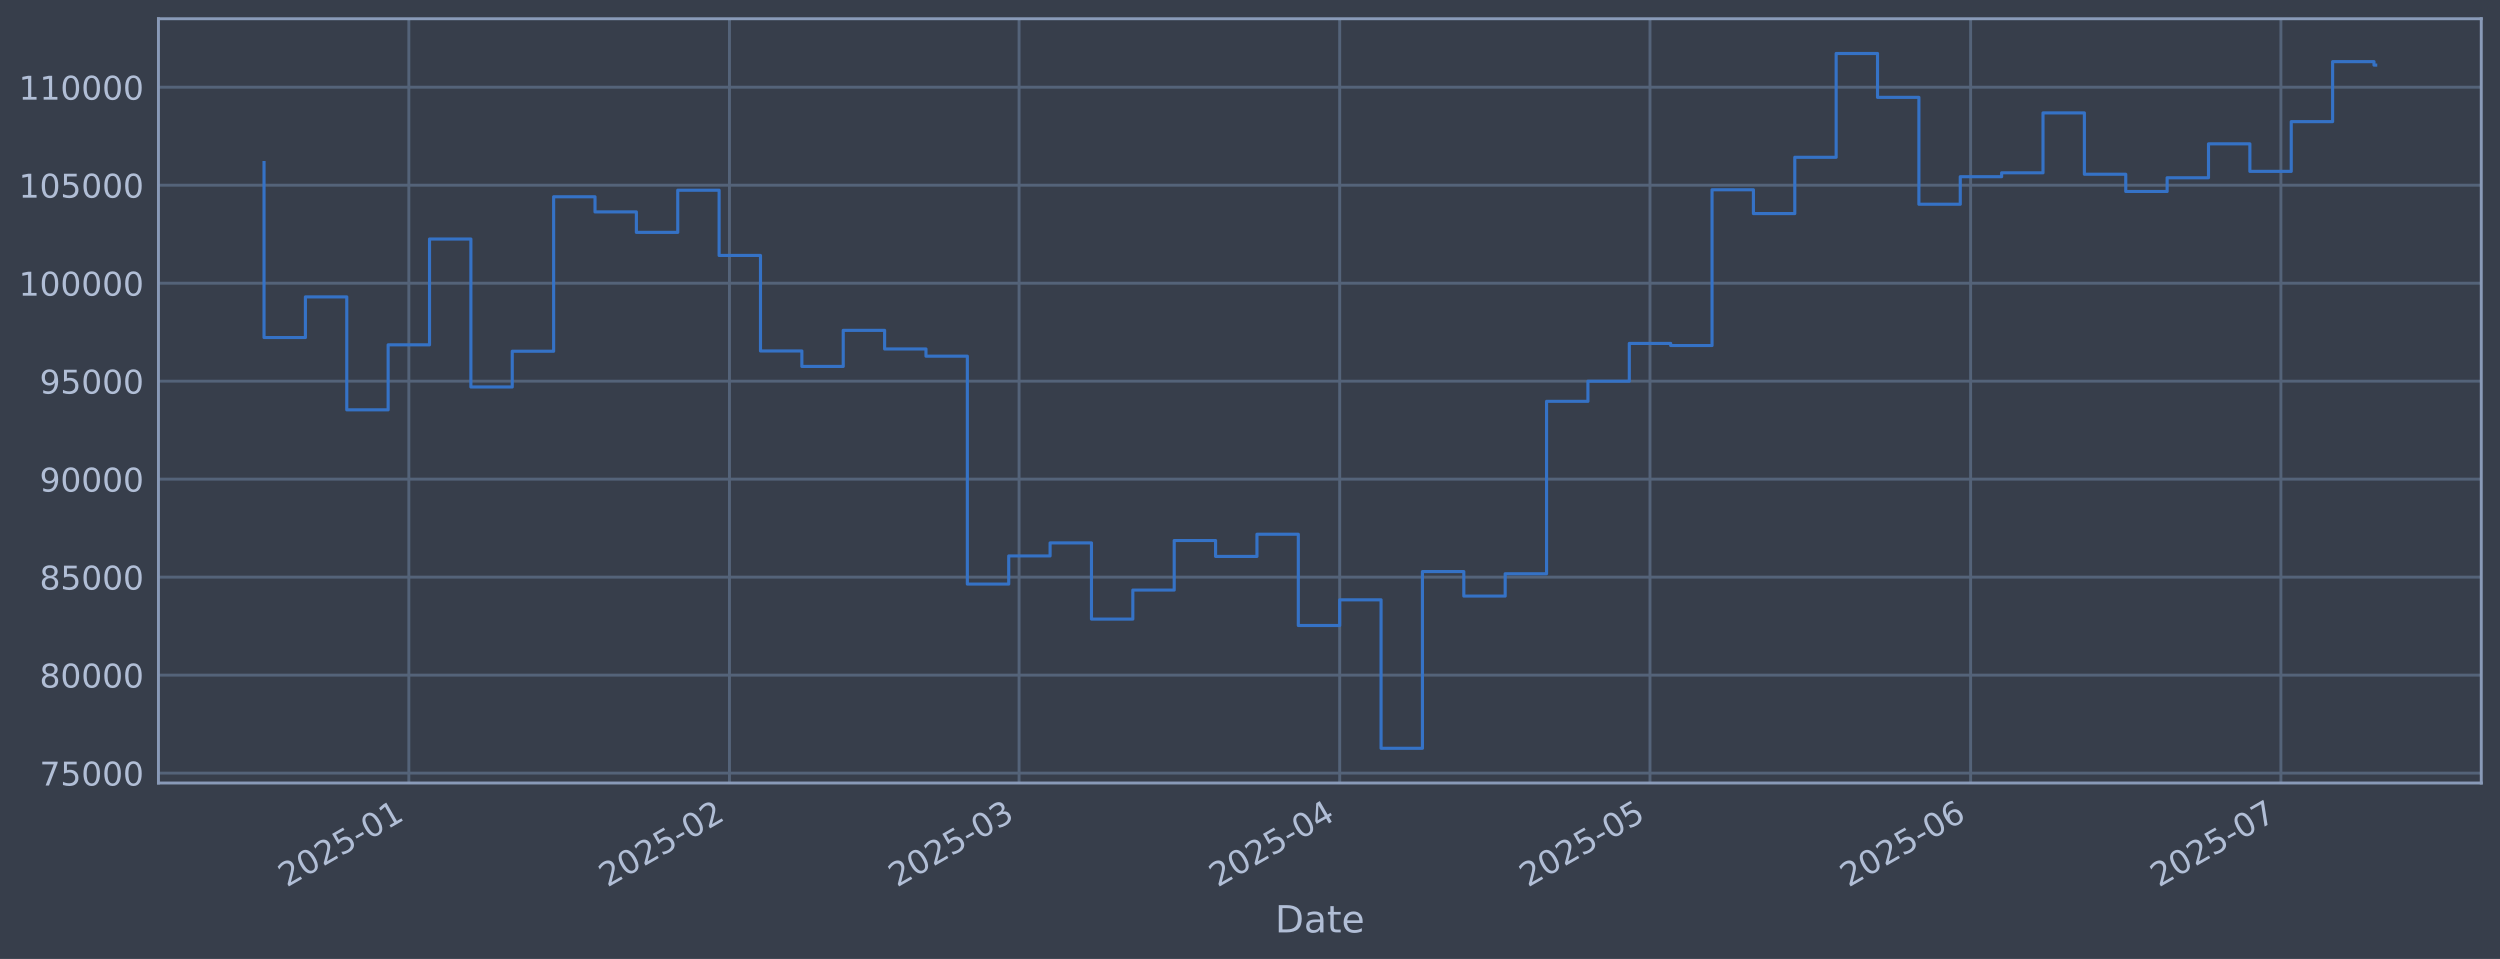
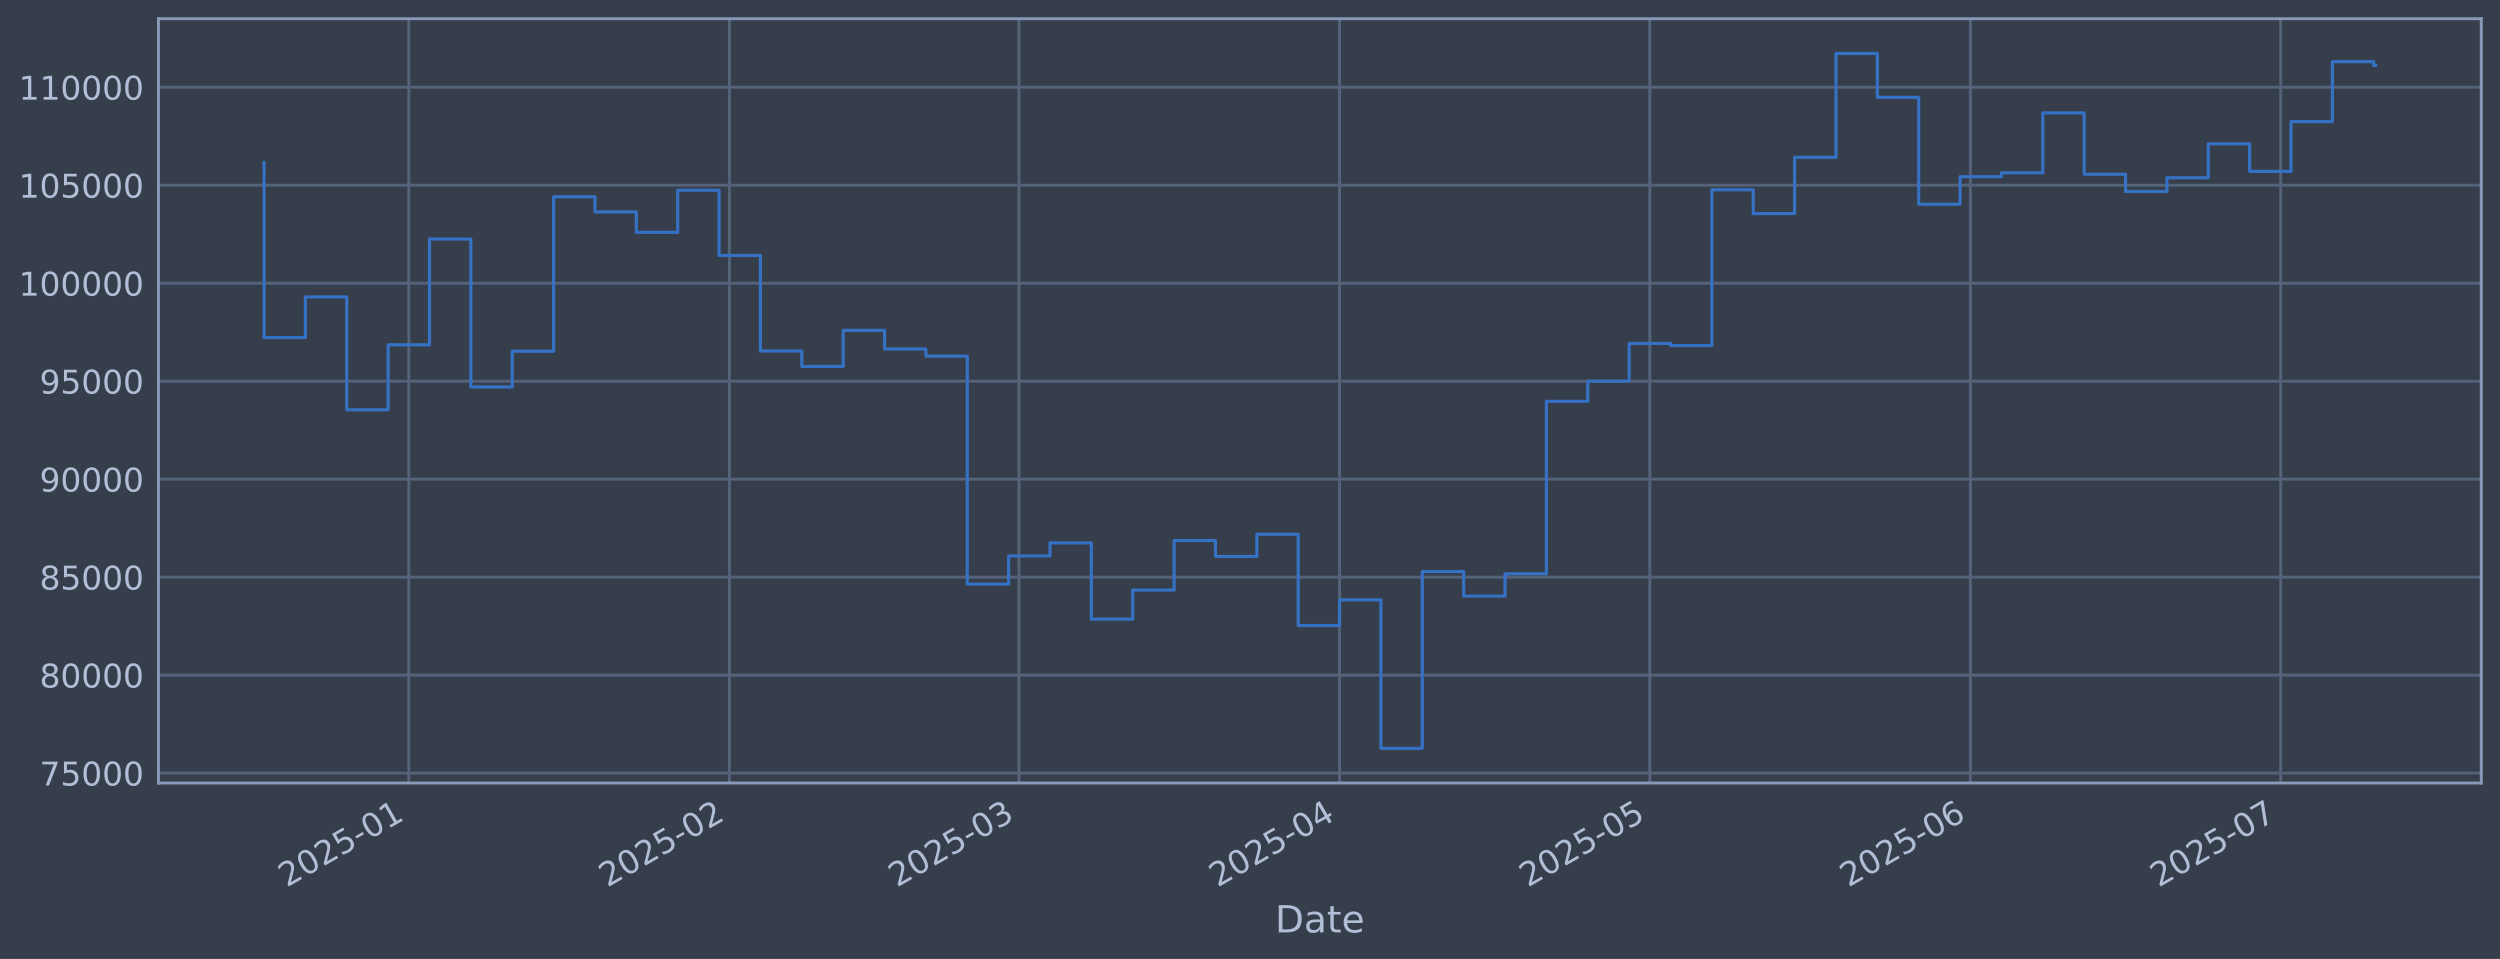
<svg xmlns="http://www.w3.org/2000/svg" xmlns:xlink="http://www.w3.org/1999/xlink" width="960.9pt" height="368.58pt" viewBox="0 0 960.9 368.58" version="1.1">
  <defs>
    <style type="text/css">*{stroke-linejoin: round; stroke-linecap: butt}</style>
  </defs>
  <g id="figure_1">
    <g id="patch_1">
      <path d="M 0 368.58  L 960.9 368.58  L 960.9 0  L 0 0  z " style="fill: #373e4b" />
    </g>
    <g id="axes_1">
      <g id="patch_2">
        <path d="M 60.901 300.96  L 953.701 300.96  L 953.701 7.2  L 60.901 7.2  z " style="fill: #373e4b" />
      </g>
      <g id="matplotlib.axis_1">
        <g id="xtick_1">
          <g id="line2d_1">
-             <path d="M 157.138 300.96  L 157.138 7.2  " clip-path="url(#p1617a0cbd2)" style="fill: none; stroke: #546379; stroke-width: 1.12; stroke-linecap: square" />
+             <path d="M 157.132 300.96  L 157.132 7.2  " clip-path="url(#p3f797596aa)" style="fill: none; stroke: #546379; stroke-width: 1.12; stroke-linecap: square" />
          </g>
          <g id="line2d_2" />
          <g id="text_1">
-             <g style="fill: #b1bed6" transform="translate(110.2347 341.1745) rotate(-30) scale(0.126 -0.126)">
+             <g style="fill: #b1bed6" transform="translate(110.2285 341.1745) rotate(-30) scale(0.126 -0.126)">
              <defs>
                <path id="DejaVuSans-32" d="M 1228 531  L 3431 531  L 3431 0  L 469 0  L 469 531  Q 828 903 1448 1529  Q 2069 2156 2228 2338  Q 2531 2678 2651 2914  Q 2772 3150 2772 3378  Q 2772 3750 2511 3984  Q 2250 4219 1831 4219  Q 1534 4219 1204 4116  Q 875 4013 500 3803  L 500 4441  Q 881 4594 1212 4672  Q 1544 4750 1819 4750  Q 2544 4750 2975 4387  Q 3406 4025 3406 3419  Q 3406 3131 3298 2873  Q 3191 2616 2906 2266  Q 2828 2175 2409 1742  Q 1991 1309 1228 531  z " transform="scale(0.015625)" />
                <path id="DejaVuSans-30" d="M 2034 4250  Q 1547 4250 1301 3770  Q 1056 3291 1056 2328  Q 1056 1369 1301 889  Q 1547 409 2034 409  Q 2525 409 2770 889  Q 3016 1369 3016 2328  Q 3016 3291 2770 3770  Q 2525 4250 2034 4250  z M 2034 4750  Q 2819 4750 3233 4129  Q 3647 3509 3647 2328  Q 3647 1150 3233 529  Q 2819 -91 2034 -91  Q 1250 -91 836 529  Q 422 1150 422 2328  Q 422 3509 836 4129  Q 1250 4750 2034 4750  z " transform="scale(0.015625)" />
                <path id="DejaVuSans-35" d="M 691 4666  L 3169 4666  L 3169 4134  L 1269 4134  L 1269 2991  Q 1406 3038 1543 3061  Q 1681 3084 1819 3084  Q 2600 3084 3056 2656  Q 3513 2228 3513 1497  Q 3513 744 3044 326  Q 2575 -91 1722 -91  Q 1428 -91 1123 -41  Q 819 9 494 109  L 494 744  Q 775 591 1075 516  Q 1375 441 1709 441  Q 2250 441 2565 725  Q 2881 1009 2881 1497  Q 2881 1984 2565 2268  Q 2250 2553 1709 2553  Q 1456 2553 1204 2497  Q 953 2441 691 2322  L 691 4666  z " transform="scale(0.015625)" />
                <path id="DejaVuSans-2d" d="M 313 2009  L 1997 2009  L 1997 1497  L 313 1497  L 313 2009  z " transform="scale(0.015625)" />
                <path id="DejaVuSans-31" d="M 794 531  L 1825 531  L 1825 4091  L 703 3866  L 703 4441  L 1819 4666  L 2450 4666  L 2450 531  L 3481 531  L 3481 0  L 794 0  L 794 531  z " transform="scale(0.015625)" />
              </defs>
              <use xlink:href="#DejaVuSans-32" />
              <use xlink:href="#DejaVuSans-30" transform="translate(63.62305 0)" />
              <use xlink:href="#DejaVuSans-32" transform="translate(127.2461 0)" />
              <use xlink:href="#DejaVuSans-35" transform="translate(190.8691 0)" />
              <use xlink:href="#DejaVuSans-2d" transform="translate(254.4922 0)" />
              <use xlink:href="#DejaVuSans-30" transform="translate(290.5762 0)" />
              <use xlink:href="#DejaVuSans-31" transform="translate(354.1992 0)" />
            </g>
          </g>
        </g>
        <g id="xtick_2">
          <g id="line2d_3">
-             <path d="M 280.376 300.96  L 280.376 7.2  " clip-path="url(#p1617a0cbd2)" style="fill: none; stroke: #546379; stroke-width: 1.12; stroke-linecap: square" />
+             <path d="M 280.355 300.96  L 280.355 7.2  " clip-path="url(#p3f797596aa)" style="fill: none; stroke: #546379; stroke-width: 1.12; stroke-linecap: square" />
          </g>
          <g id="line2d_4" />
          <g id="text_2">
-             <g style="fill: #b1bed6" transform="translate(233.4723 341.1745) rotate(-30) scale(0.126 -0.126)">
+             <g style="fill: #b1bed6" transform="translate(233.4522 341.1745) rotate(-30) scale(0.126 -0.126)">
              <use xlink:href="#DejaVuSans-32" />
              <use xlink:href="#DejaVuSans-30" transform="translate(63.62305 0)" />
              <use xlink:href="#DejaVuSans-32" transform="translate(127.2461 0)" />
              <use xlink:href="#DejaVuSans-35" transform="translate(190.8691 0)" />
              <use xlink:href="#DejaVuSans-2d" transform="translate(254.4922 0)" />
              <use xlink:href="#DejaVuSans-30" transform="translate(290.5762 0)" />
              <use xlink:href="#DejaVuSans-32" transform="translate(354.1992 0)" />
            </g>
          </g>
        </g>
        <g id="xtick_3">
          <g id="line2d_5">
-             <path d="M 391.687 300.96  L 391.687 7.2  " clip-path="url(#p1617a0cbd2)" style="fill: none; stroke: #546379; stroke-width: 1.12; stroke-linecap: square" />
+             <path d="M 391.654 300.96  L 391.654 7.2  " clip-path="url(#p3f797596aa)" style="fill: none; stroke: #546379; stroke-width: 1.12; stroke-linecap: square" />
          </g>
          <g id="line2d_6" />
          <g id="text_3">
-             <g style="fill: #b1bed6" transform="translate(344.7836 341.1745) rotate(-30) scale(0.126 -0.126)">
+             <g style="fill: #b1bed6" transform="translate(344.751 341.1745) rotate(-30) scale(0.126 -0.126)">
              <defs>
                <path id="DejaVuSans-33" d="M 2597 2516  Q 3050 2419 3304 2112  Q 3559 1806 3559 1356  Q 3559 666 3084 287  Q 2609 -91 1734 -91  Q 1441 -91 1130 -33  Q 819 25 488 141  L 488 750  Q 750 597 1062 519  Q 1375 441 1716 441  Q 2309 441 2620 675  Q 2931 909 2931 1356  Q 2931 1769 2642 2001  Q 2353 2234 1838 2234  L 1294 2234  L 1294 2753  L 1863 2753  Q 2328 2753 2575 2939  Q 2822 3125 2822 3475  Q 2822 3834 2567 4026  Q 2313 4219 1838 4219  Q 1578 4219 1281 4162  Q 984 4106 628 3988  L 628 4550  Q 988 4650 1302 4700  Q 1616 4750 1894 4750  Q 2613 4750 3031 4423  Q 3450 4097 3450 3541  Q 3450 3153 3228 2886  Q 3006 2619 2597 2516  z " transform="scale(0.015625)" />
              </defs>
              <use xlink:href="#DejaVuSans-32" />
              <use xlink:href="#DejaVuSans-30" transform="translate(63.62305 0)" />
              <use xlink:href="#DejaVuSans-32" transform="translate(127.2461 0)" />
              <use xlink:href="#DejaVuSans-35" transform="translate(190.8691 0)" />
              <use xlink:href="#DejaVuSans-2d" transform="translate(254.4922 0)" />
              <use xlink:href="#DejaVuSans-30" transform="translate(290.5762 0)" />
              <use xlink:href="#DejaVuSans-33" transform="translate(354.1992 0)" />
            </g>
          </g>
        </g>
        <g id="xtick_4">
          <g id="line2d_7">
-             <path d="M 514.924 300.96  L 514.924 7.2  " clip-path="url(#p1617a0cbd2)" style="fill: none; stroke: #546379; stroke-width: 1.12; stroke-linecap: square" />
+             <path d="M 514.878 300.96  L 514.878 7.2  " clip-path="url(#p3f797596aa)" style="fill: none; stroke: #546379; stroke-width: 1.12; stroke-linecap: square" />
          </g>
          <g id="line2d_8" />
          <g id="text_4">
-             <g style="fill: #b1bed6" transform="translate(468.0212 341.1745) rotate(-30) scale(0.126 -0.126)">
+             <g style="fill: #b1bed6" transform="translate(467.9747 341.1745) rotate(-30) scale(0.126 -0.126)">
              <defs>
                <path id="DejaVuSans-34" d="M 2419 4116  L 825 1625  L 2419 1625  L 2419 4116  z M 2253 4666  L 3047 4666  L 3047 1625  L 3713 1625  L 3713 1100  L 3047 1100  L 3047 0  L 2419 0  L 2419 1100  L 313 1100  L 313 1709  L 2253 4666  z " transform="scale(0.015625)" />
              </defs>
              <use xlink:href="#DejaVuSans-32" />
              <use xlink:href="#DejaVuSans-30" transform="translate(63.62305 0)" />
              <use xlink:href="#DejaVuSans-32" transform="translate(127.2461 0)" />
              <use xlink:href="#DejaVuSans-35" transform="translate(190.8691 0)" />
              <use xlink:href="#DejaVuSans-2d" transform="translate(254.4922 0)" />
              <use xlink:href="#DejaVuSans-30" transform="translate(290.5762 0)" />
              <use xlink:href="#DejaVuSans-34" transform="translate(354.1992 0)" />
            </g>
          </g>
        </g>
        <g id="xtick_5">
          <g id="line2d_9">
-             <path d="M 634.187 300.96  L 634.187 7.2  " clip-path="url(#p1617a0cbd2)" style="fill: none; stroke: #546379; stroke-width: 1.12; stroke-linecap: square" />
+             <path d="M 634.127 300.96  L 634.127 7.2  " clip-path="url(#p3f797596aa)" style="fill: none; stroke: #546379; stroke-width: 1.12; stroke-linecap: square" />
          </g>
          <g id="line2d_10" />
          <g id="text_5">
-             <g style="fill: #b1bed6" transform="translate(587.2834 341.1745) rotate(-30) scale(0.126 -0.126)">
+             <g style="fill: #b1bed6" transform="translate(587.2234 341.1745) rotate(-30) scale(0.126 -0.126)">
              <use xlink:href="#DejaVuSans-32" />
              <use xlink:href="#DejaVuSans-30" transform="translate(63.62305 0)" />
              <use xlink:href="#DejaVuSans-32" transform="translate(127.2461 0)" />
              <use xlink:href="#DejaVuSans-35" transform="translate(190.8691 0)" />
              <use xlink:href="#DejaVuSans-2d" transform="translate(254.4922 0)" />
              <use xlink:href="#DejaVuSans-30" transform="translate(290.5762 0)" />
              <use xlink:href="#DejaVuSans-35" transform="translate(354.1992 0)" />
            </g>
          </g>
        </g>
        <g id="xtick_6">
          <g id="line2d_11">
-             <path d="M 757.424 300.96  L 757.424 7.2  " clip-path="url(#p1617a0cbd2)" style="fill: none; stroke: #546379; stroke-width: 1.12; stroke-linecap: square" />
+             <path d="M 757.35 300.96  L 757.35 7.2  " clip-path="url(#p3f797596aa)" style="fill: none; stroke: #546379; stroke-width: 1.12; stroke-linecap: square" />
          </g>
          <g id="line2d_12" />
          <g id="text_6">
-             <g style="fill: #b1bed6" transform="translate(710.5209 341.1745) rotate(-30) scale(0.126 -0.126)">
+             <g style="fill: #b1bed6" transform="translate(710.4472 341.1745) rotate(-30) scale(0.126 -0.126)">
              <defs>
                <path id="DejaVuSans-36" d="M 2113 2584  Q 1688 2584 1439 2293  Q 1191 2003 1191 1497  Q 1191 994 1439 701  Q 1688 409 2113 409  Q 2538 409 2786 701  Q 3034 994 3034 1497  Q 3034 2003 2786 2293  Q 2538 2584 2113 2584  z M 3366 4563  L 3366 3988  Q 3128 4100 2886 4159  Q 2644 4219 2406 4219  Q 1781 4219 1451 3797  Q 1122 3375 1075 2522  Q 1259 2794 1537 2939  Q 1816 3084 2150 3084  Q 2853 3084 3261 2657  Q 3669 2231 3669 1497  Q 3669 778 3244 343  Q 2819 -91 2113 -91  Q 1303 -91 875 529  Q 447 1150 447 2328  Q 447 3434 972 4092  Q 1497 4750 2381 4750  Q 2619 4750 2861 4703  Q 3103 4656 3366 4563  z " transform="scale(0.015625)" />
              </defs>
              <use xlink:href="#DejaVuSans-32" />
              <use xlink:href="#DejaVuSans-30" transform="translate(63.62305 0)" />
              <use xlink:href="#DejaVuSans-32" transform="translate(127.2461 0)" />
              <use xlink:href="#DejaVuSans-35" transform="translate(190.8691 0)" />
              <use xlink:href="#DejaVuSans-2d" transform="translate(254.4922 0)" />
              <use xlink:href="#DejaVuSans-30" transform="translate(290.5762 0)" />
              <use xlink:href="#DejaVuSans-36" transform="translate(354.1992 0)" />
            </g>
          </g>
        </g>
        <g id="xtick_7">
          <g id="line2d_13">
-             <path d="M 876.686 300.96  L 876.686 7.2  " clip-path="url(#p1617a0cbd2)" style="fill: none; stroke: #546379; stroke-width: 1.12; stroke-linecap: square" />
+             <path d="M 876.599 300.96  L 876.599 7.2  " clip-path="url(#p3f797596aa)" style="fill: none; stroke: #546379; stroke-width: 1.12; stroke-linecap: square" />
          </g>
          <g id="line2d_14" />
          <g id="text_7">
-             <g style="fill: #b1bed6" transform="translate(829.7831 341.1745) rotate(-30) scale(0.126 -0.126)">
+             <g style="fill: #b1bed6" transform="translate(829.6959 341.1745) rotate(-30) scale(0.126 -0.126)">
              <defs>
                <path id="DejaVuSans-37" d="M 525 4666  L 3525 4666  L 3525 4397  L 1831 0  L 1172 0  L 2766 4134  L 525 4134  L 525 4666  z " transform="scale(0.015625)" />
              </defs>
              <use xlink:href="#DejaVuSans-32" />
              <use xlink:href="#DejaVuSans-30" transform="translate(63.62305 0)" />
              <use xlink:href="#DejaVuSans-32" transform="translate(127.2461 0)" />
              <use xlink:href="#DejaVuSans-35" transform="translate(190.8691 0)" />
              <use xlink:href="#DejaVuSans-2d" transform="translate(254.4922 0)" />
              <use xlink:href="#DejaVuSans-30" transform="translate(290.5762 0)" />
              <use xlink:href="#DejaVuSans-37" transform="translate(354.1992 0)" />
            </g>
          </g>
        </g>
        <g id="text_8">
          <g style="fill: #b1bed6" transform="translate(490.0914 358.3856) scale(0.144 -0.144)">
            <defs>
              <path id="DejaVuSans-44" d="M 1259 4147  L 1259 519  L 2022 519  Q 2988 519 3436 956  Q 3884 1394 3884 2338  Q 3884 3275 3436 3711  Q 2988 4147 2022 4147  L 1259 4147  z M 628 4666  L 1925 4666  Q 3281 4666 3915 4102  Q 4550 3538 4550 2338  Q 4550 1131 3912 565  Q 3275 0 1925 0  L 628 0  L 628 4666  z " transform="scale(0.015625)" />
              <path id="DejaVuSans-61" d="M 2194 1759  Q 1497 1759 1228 1600  Q 959 1441 959 1056  Q 959 750 1161 570  Q 1363 391 1709 391  Q 2188 391 2477 730  Q 2766 1069 2766 1631  L 2766 1759  L 2194 1759  z M 3341 1997  L 3341 0  L 2766 0  L 2766 531  Q 2569 213 2275 61  Q 1981 -91 1556 -91  Q 1019 -91 701 211  Q 384 513 384 1019  Q 384 1609 779 1909  Q 1175 2209 1959 2209  L 2766 2209  L 2766 2266  Q 2766 2663 2505 2880  Q 2244 3097 1772 3097  Q 1472 3097 1187 3025  Q 903 2953 641 2809  L 641 3341  Q 956 3463 1253 3523  Q 1550 3584 1831 3584  Q 2591 3584 2966 3190  Q 3341 2797 3341 1997  z " transform="scale(0.015625)" />
              <path id="DejaVuSans-74" d="M 1172 4494  L 1172 3500  L 2356 3500  L 2356 3053  L 1172 3053  L 1172 1153  Q 1172 725 1289 603  Q 1406 481 1766 481  L 2356 481  L 2356 0  L 1766 0  Q 1100 0 847 248  Q 594 497 594 1153  L 594 3053  L 172 3053  L 172 3500  L 594 3500  L 594 4494  L 1172 4494  z " transform="scale(0.015625)" />
              <path id="DejaVuSans-65" d="M 3597 1894  L 3597 1613  L 953 1613  Q 991 1019 1311 708  Q 1631 397 2203 397  Q 2534 397 2845 478  Q 3156 559 3463 722  L 3463 178  Q 3153 47 2828 -22  Q 2503 -91 2169 -91  Q 1331 -91 842 396  Q 353 884 353 1716  Q 353 2575 817 3079  Q 1281 3584 2069 3584  Q 2775 3584 3186 3129  Q 3597 2675 3597 1894  z M 3022 2063  Q 3016 2534 2758 2815  Q 2500 3097 2075 3097  Q 1594 3097 1305 2825  Q 1016 2553 972 2059  L 3022 2063  z " transform="scale(0.015625)" />
            </defs>
            <use xlink:href="#DejaVuSans-44" />
            <use xlink:href="#DejaVuSans-61" transform="translate(77.00195 0)" />
            <use xlink:href="#DejaVuSans-74" transform="translate(138.2812 0)" />
            <use xlink:href="#DejaVuSans-65" transform="translate(177.4902 0)" />
          </g>
        </g>
      </g>
      <g id="matplotlib.axis_2">
        <g id="ytick_1">
          <g id="line2d_15">
-             <path d="M 60.901 297.147  L 953.701 297.147  " clip-path="url(#p1617a0cbd2)" style="fill: none; stroke: #546379; stroke-width: 1.12; stroke-linecap: square" />
+             <path d="M 60.901 297.147  L 953.701 297.147  " clip-path="url(#p3f797596aa)" style="fill: none; stroke: #546379; stroke-width: 1.12; stroke-linecap: square" />
          </g>
          <g id="line2d_16" />
          <g id="text_9">
            <g style="fill: #b1bed6" transform="translate(15.21675 301.9342) scale(0.126 -0.126)">
              <use xlink:href="#DejaVuSans-37" />
              <use xlink:href="#DejaVuSans-35" transform="translate(63.62305 0)" />
              <use xlink:href="#DejaVuSans-30" transform="translate(127.2461 0)" />
              <use xlink:href="#DejaVuSans-30" transform="translate(190.8691 0)" />
              <use xlink:href="#DejaVuSans-30" transform="translate(254.4922 0)" />
            </g>
          </g>
        </g>
        <g id="ytick_2">
          <g id="line2d_17">
-             <path d="M 60.901 259.487  L 953.701 259.487  " clip-path="url(#p1617a0cbd2)" style="fill: none; stroke: #546379; stroke-width: 1.12; stroke-linecap: square" />
+             <path d="M 60.901 259.487  L 953.701 259.487  " clip-path="url(#p3f797596aa)" style="fill: none; stroke: #546379; stroke-width: 1.12; stroke-linecap: square" />
          </g>
          <g id="line2d_18" />
          <g id="text_10">
            <g style="fill: #b1bed6" transform="translate(15.21675 264.2738) scale(0.126 -0.126)">
              <defs>
                <path id="DejaVuSans-38" d="M 2034 2216  Q 1584 2216 1326 1975  Q 1069 1734 1069 1313  Q 1069 891 1326 650  Q 1584 409 2034 409  Q 2484 409 2743 651  Q 3003 894 3003 1313  Q 3003 1734 2745 1975  Q 2488 2216 2034 2216  z M 1403 2484  Q 997 2584 770 2862  Q 544 3141 544 3541  Q 544 4100 942 4425  Q 1341 4750 2034 4750  Q 2731 4750 3128 4425  Q 3525 4100 3525 3541  Q 3525 3141 3298 2862  Q 3072 2584 2669 2484  Q 3125 2378 3379 2068  Q 3634 1759 3634 1313  Q 3634 634 3220 271  Q 2806 -91 2034 -91  Q 1263 -91 848 271  Q 434 634 434 1313  Q 434 1759 690 2068  Q 947 2378 1403 2484  z M 1172 3481  Q 1172 3119 1398 2916  Q 1625 2713 2034 2713  Q 2441 2713 2670 2916  Q 2900 3119 2900 3481  Q 2900 3844 2670 4047  Q 2441 4250 2034 4250  Q 1625 4250 1398 4047  Q 1172 3844 1172 3481  z " transform="scale(0.015625)" />
              </defs>
              <use xlink:href="#DejaVuSans-38" />
              <use xlink:href="#DejaVuSans-30" transform="translate(63.62305 0)" />
              <use xlink:href="#DejaVuSans-30" transform="translate(127.2461 0)" />
              <use xlink:href="#DejaVuSans-30" transform="translate(190.8691 0)" />
              <use xlink:href="#DejaVuSans-30" transform="translate(254.4922 0)" />
            </g>
          </g>
        </g>
        <g id="ytick_3">
          <g id="line2d_19">
-             <path d="M 60.901 221.826  L 953.701 221.826  " clip-path="url(#p1617a0cbd2)" style="fill: none; stroke: #546379; stroke-width: 1.12; stroke-linecap: square" />
+             <path d="M 60.901 221.826  L 953.701 221.826  " clip-path="url(#p3f797596aa)" style="fill: none; stroke: #546379; stroke-width: 1.12; stroke-linecap: square" />
          </g>
          <g id="line2d_20" />
          <g id="text_11">
            <g style="fill: #b1bed6" transform="translate(15.21675 226.6134) scale(0.126 -0.126)">
              <use xlink:href="#DejaVuSans-38" />
              <use xlink:href="#DejaVuSans-35" transform="translate(63.62305 0)" />
              <use xlink:href="#DejaVuSans-30" transform="translate(127.2461 0)" />
              <use xlink:href="#DejaVuSans-30" transform="translate(190.8691 0)" />
              <use xlink:href="#DejaVuSans-30" transform="translate(254.4922 0)" />
            </g>
          </g>
        </g>
        <g id="ytick_4">
          <g id="line2d_21">
-             <path d="M 60.901 184.166  L 953.701 184.166  " clip-path="url(#p1617a0cbd2)" style="fill: none; stroke: #546379; stroke-width: 1.12; stroke-linecap: square" />
+             <path d="M 60.901 184.166  L 953.701 184.166  " clip-path="url(#p3f797596aa)" style="fill: none; stroke: #546379; stroke-width: 1.12; stroke-linecap: square" />
          </g>
          <g id="line2d_22" />
          <g id="text_12">
            <g style="fill: #b1bed6" transform="translate(15.21675 188.953) scale(0.126 -0.126)">
              <defs>
                <path id="DejaVuSans-39" d="M 703 97  L 703 672  Q 941 559 1184 500  Q 1428 441 1663 441  Q 2288 441 2617 861  Q 2947 1281 2994 2138  Q 2813 1869 2534 1725  Q 2256 1581 1919 1581  Q 1219 1581 811 2004  Q 403 2428 403 3163  Q 403 3881 828 4315  Q 1253 4750 1959 4750  Q 2769 4750 3195 4129  Q 3622 3509 3622 2328  Q 3622 1225 3098 567  Q 2575 -91 1691 -91  Q 1453 -91 1209 -44  Q 966 3 703 97  z M 1959 2075  Q 2384 2075 2632 2365  Q 2881 2656 2881 3163  Q 2881 3666 2632 3958  Q 2384 4250 1959 4250  Q 1534 4250 1286 3958  Q 1038 3666 1038 3163  Q 1038 2656 1286 2365  Q 1534 2075 1959 2075  z " transform="scale(0.015625)" />
              </defs>
              <use xlink:href="#DejaVuSans-39" />
              <use xlink:href="#DejaVuSans-30" transform="translate(63.62305 0)" />
              <use xlink:href="#DejaVuSans-30" transform="translate(127.2461 0)" />
              <use xlink:href="#DejaVuSans-30" transform="translate(190.8691 0)" />
              <use xlink:href="#DejaVuSans-30" transform="translate(254.4922 0)" />
            </g>
          </g>
        </g>
        <g id="ytick_5">
          <g id="line2d_23">
-             <path d="M 60.901 146.506  L 953.701 146.506  " clip-path="url(#p1617a0cbd2)" style="fill: none; stroke: #546379; stroke-width: 1.12; stroke-linecap: square" />
+             <path d="M 60.901 146.506  L 953.701 146.506  " clip-path="url(#p3f797596aa)" style="fill: none; stroke: #546379; stroke-width: 1.12; stroke-linecap: square" />
          </g>
          <g id="line2d_24" />
          <g id="text_13">
            <g style="fill: #b1bed6" transform="translate(15.21675 151.2926) scale(0.126 -0.126)">
              <use xlink:href="#DejaVuSans-39" />
              <use xlink:href="#DejaVuSans-35" transform="translate(63.62305 0)" />
              <use xlink:href="#DejaVuSans-30" transform="translate(127.2461 0)" />
              <use xlink:href="#DejaVuSans-30" transform="translate(190.8691 0)" />
              <use xlink:href="#DejaVuSans-30" transform="translate(254.4922 0)" />
            </g>
          </g>
        </g>
        <g id="ytick_6">
          <g id="line2d_25">
-             <path d="M 60.901 108.845  L 953.701 108.845  " clip-path="url(#p1617a0cbd2)" style="fill: none; stroke: #546379; stroke-width: 1.12; stroke-linecap: square" />
+             <path d="M 60.901 108.845  L 953.701 108.845  " clip-path="url(#p3f797596aa)" style="fill: none; stroke: #546379; stroke-width: 1.12; stroke-linecap: square" />
          </g>
          <g id="line2d_26" />
          <g id="text_14">
            <g style="fill: #b1bed6" transform="translate(7.2 113.6322) scale(0.126 -0.126)">
              <use xlink:href="#DejaVuSans-31" />
              <use xlink:href="#DejaVuSans-30" transform="translate(63.62305 0)" />
              <use xlink:href="#DejaVuSans-30" transform="translate(127.2461 0)" />
              <use xlink:href="#DejaVuSans-30" transform="translate(190.8691 0)" />
              <use xlink:href="#DejaVuSans-30" transform="translate(254.4922 0)" />
              <use xlink:href="#DejaVuSans-30" transform="translate(318.1152 0)" />
            </g>
          </g>
        </g>
        <g id="ytick_7">
          <g id="line2d_27">
-             <path d="M 60.901 71.185  L 953.701 71.185  " clip-path="url(#p1617a0cbd2)" style="fill: none; stroke: #546379; stroke-width: 1.12; stroke-linecap: square" />
+             <path d="M 60.901 71.185  L 953.701 71.185  " clip-path="url(#p3f797596aa)" style="fill: none; stroke: #546379; stroke-width: 1.12; stroke-linecap: square" />
          </g>
          <g id="line2d_28" />
          <g id="text_15">
            <g style="fill: #b1bed6" transform="translate(7.2 75.97181) scale(0.126 -0.126)">
              <use xlink:href="#DejaVuSans-31" />
              <use xlink:href="#DejaVuSans-30" transform="translate(63.62305 0)" />
              <use xlink:href="#DejaVuSans-35" transform="translate(127.2461 0)" />
              <use xlink:href="#DejaVuSans-30" transform="translate(190.8691 0)" />
              <use xlink:href="#DejaVuSans-30" transform="translate(254.4922 0)" />
              <use xlink:href="#DejaVuSans-30" transform="translate(318.1152 0)" />
            </g>
          </g>
        </g>
        <g id="ytick_8">
          <g id="line2d_29">
-             <path d="M 60.901 33.524  L 953.701 33.524  " clip-path="url(#p1617a0cbd2)" style="fill: none; stroke: #546379; stroke-width: 1.12; stroke-linecap: square" />
+             <path d="M 60.901 33.524  L 953.701 33.524  " clip-path="url(#p3f797596aa)" style="fill: none; stroke: #546379; stroke-width: 1.12; stroke-linecap: square" />
          </g>
          <g id="line2d_30" />
          <g id="text_16">
            <g style="fill: #b1bed6" transform="translate(7.2 38.31141) scale(0.126 -0.126)">
              <use xlink:href="#DejaVuSans-31" />
              <use xlink:href="#DejaVuSans-31" transform="translate(63.62305 0)" />
              <use xlink:href="#DejaVuSans-30" transform="translate(127.2461 0)" />
              <use xlink:href="#DejaVuSans-30" transform="translate(190.8691 0)" />
              <use xlink:href="#DejaVuSans-30" transform="translate(254.4922 0)" />
              <use xlink:href="#DejaVuSans-30" transform="translate(318.1152 0)" />
            </g>
          </g>
        </g>
      </g>
      <g id="line2d_31">
-         <path d="M 101.482 62.478  L 101.482 129.735  L 117.384 129.735  L 117.384 114.117  L 133.286 114.117  L 133.286 157.529  L 149.187 157.529  L 149.187 132.544  L 165.089 132.544  L 165.089 91.873  L 180.99 91.873  L 180.99 148.745  L 196.892 148.745  L 196.892 135.003  L 212.794 135.003  L 212.794 75.637  L 228.695 75.637  L 228.695 81.451  L 244.597 81.451  L 244.597 89.317  L 260.499 89.317  L 260.499 73.113  L 276.4 73.113  L 276.4 98.189  L 292.302 98.189  L 292.302 134.901  L 308.203 134.901  L 308.203 140.841  L 324.105 140.841  L 324.105 126.97  L 340.007 126.97  L 340.007 134.132  L 355.908 134.132  L 355.908 136.904  L 371.81 136.904  L 371.81 224.494  L 387.712 224.494  L 387.712 213.678  L 403.613 213.678  L 403.613 208.679  L 419.515 208.679  L 419.515 237.95  L 435.416 237.95  L 435.416 226.8  L 451.318 226.8  L 451.318 207.76  L 467.22 207.76  L 467.22 213.864  L 483.121 213.864  L 483.121 205.348  L 499.023 205.348  L 499.023 240.422  L 514.924 240.422  L 514.924 230.548  L 530.826 230.548  L 530.826 287.607  L 546.728 287.607  L 546.728 219.693  L 562.629 219.693  L 562.629 229.105  L 578.531 229.105  L 578.531 220.526  L 594.433 220.526  L 594.433 154.258  L 610.334 154.258  L 610.334 146.519  L 626.236 146.519  L 626.236 131.991  L 642.137 131.991  L 642.137 132.809  L 658.039 132.809  L 658.039 72.945  L 673.941 72.945  L 673.941 82.09  L 689.842 82.09  L 689.842 60.453  L 705.744 60.453  L 705.744 20.553  L 721.646 20.553  L 721.646 37.431  L 737.547 37.431  L 737.547 78.508  L 753.449 78.508  L 753.449 67.912  L 769.35 67.912  L 769.35 66.417  L 785.252 66.417  L 785.252 43.403  L 801.154 43.403  L 801.154 66.977  L 817.055 66.977  L 817.055 73.593  L 832.957 73.593  L 832.957 68.32  L 848.859 68.32  L 848.859 55.29  L 864.76 55.29  L 864.76 65.868  L 880.662 65.868  L 880.662 46.757  L 896.563 46.757  L 896.563 23.693  L 912.465 23.693  L 912.465 25.029  L 913.119 25.029  " clip-path="url(#p1617a0cbd2)" style="fill: none; stroke: #3572c6; stroke-width: 1.2; stroke-linecap: square" />
+         <path d="M 101.482 62.478  L 101.482 129.735  L 117.382 129.735  L 117.382 114.117  L 133.282 114.117  L 133.282 157.529  L 149.182 157.529  L 149.182 132.544  L 165.082 132.544  L 165.082 91.873  L 180.981 91.873  L 180.981 148.745  L 196.881 148.745  L 196.881 135.003  L 212.781 135.003  L 212.781 75.637  L 228.681 75.637  L 228.681 81.451  L 244.581 81.451  L 244.581 89.317  L 260.481 89.317  L 260.481 73.113  L 276.38 73.113  L 276.38 98.189  L 292.28 98.189  L 292.28 134.901  L 308.18 134.901  L 308.18 140.841  L 324.08 140.841  L 324.08 126.97  L 339.98 126.97  L 339.98 134.132  L 355.88 134.132  L 355.88 136.904  L 371.779 136.904  L 371.779 224.494  L 387.679 224.494  L 387.679 213.678  L 403.579 213.678  L 403.579 208.679  L 419.479 208.679  L 419.479 237.95  L 435.379 237.95  L 435.379 226.8  L 451.279 226.8  L 451.279 207.76  L 467.178 207.76  L 467.178 213.864  L 483.078 213.864  L 483.078 205.348  L 498.978 205.348  L 498.978 240.422  L 514.878 240.422  L 514.878 230.548  L 530.778 230.548  L 530.778 287.607  L 546.678 287.607  L 546.678 219.693  L 562.577 219.693  L 562.577 229.105  L 578.477 229.105  L 578.477 220.526  L 594.377 220.526  L 594.377 154.258  L 610.277 154.258  L 610.277 146.519  L 626.177 146.519  L 626.177 131.991  L 642.077 131.991  L 642.077 132.809  L 657.976 132.809  L 657.976 72.945  L 673.876 72.945  L 673.876 82.09  L 689.776 82.09  L 689.776 60.453  L 705.676 60.453  L 705.676 20.553  L 721.576 20.553  L 721.576 37.431  L 737.476 37.431  L 737.476 78.508  L 753.375 78.508  L 753.375 67.912  L 769.275 67.912  L 769.275 66.417  L 785.175 66.417  L 785.175 43.403  L 801.075 43.403  L 801.075 66.977  L 816.975 66.977  L 816.975 73.593  L 832.875 73.593  L 832.875 68.32  L 848.774 68.32  L 848.774 55.29  L 864.674 55.29  L 864.674 65.868  L 880.574 65.868  L 880.574 46.757  L 896.474 46.757  L 896.474 23.693  L 912.374 23.693  L 912.374 25.204  L 913.119 25.204  " clip-path="url(#p3f797596aa)" style="fill: none; stroke: #3572c6; stroke-width: 1.2; stroke-linecap: square" />
      </g>
      <g id="patch_3">
        <path d="M 60.901 300.96  L 60.901 7.2  " style="fill: none; stroke: #899ab8; stroke-width: 1.12; stroke-linejoin: miter; stroke-linecap: square" />
      </g>
      <g id="patch_4">
        <path d="M 953.701 300.96  L 953.701 7.2  " style="fill: none; stroke: #899ab8; stroke-width: 1.12; stroke-linejoin: miter; stroke-linecap: square" />
      </g>
      <g id="patch_5">
        <path d="M 60.901 300.96  L 953.701 300.96  " style="fill: none; stroke: #899ab8; stroke-width: 1.12; stroke-linejoin: miter; stroke-linecap: square" />
      </g>
      <g id="patch_6">
        <path d="M 60.901 7.2  L 953.701 7.2  " style="fill: none; stroke: #899ab8; stroke-width: 1.12; stroke-linejoin: miter; stroke-linecap: square" />
      </g>
    </g>
  </g>
  <defs>
-     <clipPath id="p1617a0cbd2">
+     <clipPath id="p3f797596aa">
      <rect x="60.901" y="7.2" width="892.8" height="293.76" />
    </clipPath>
  </defs>
</svg>
